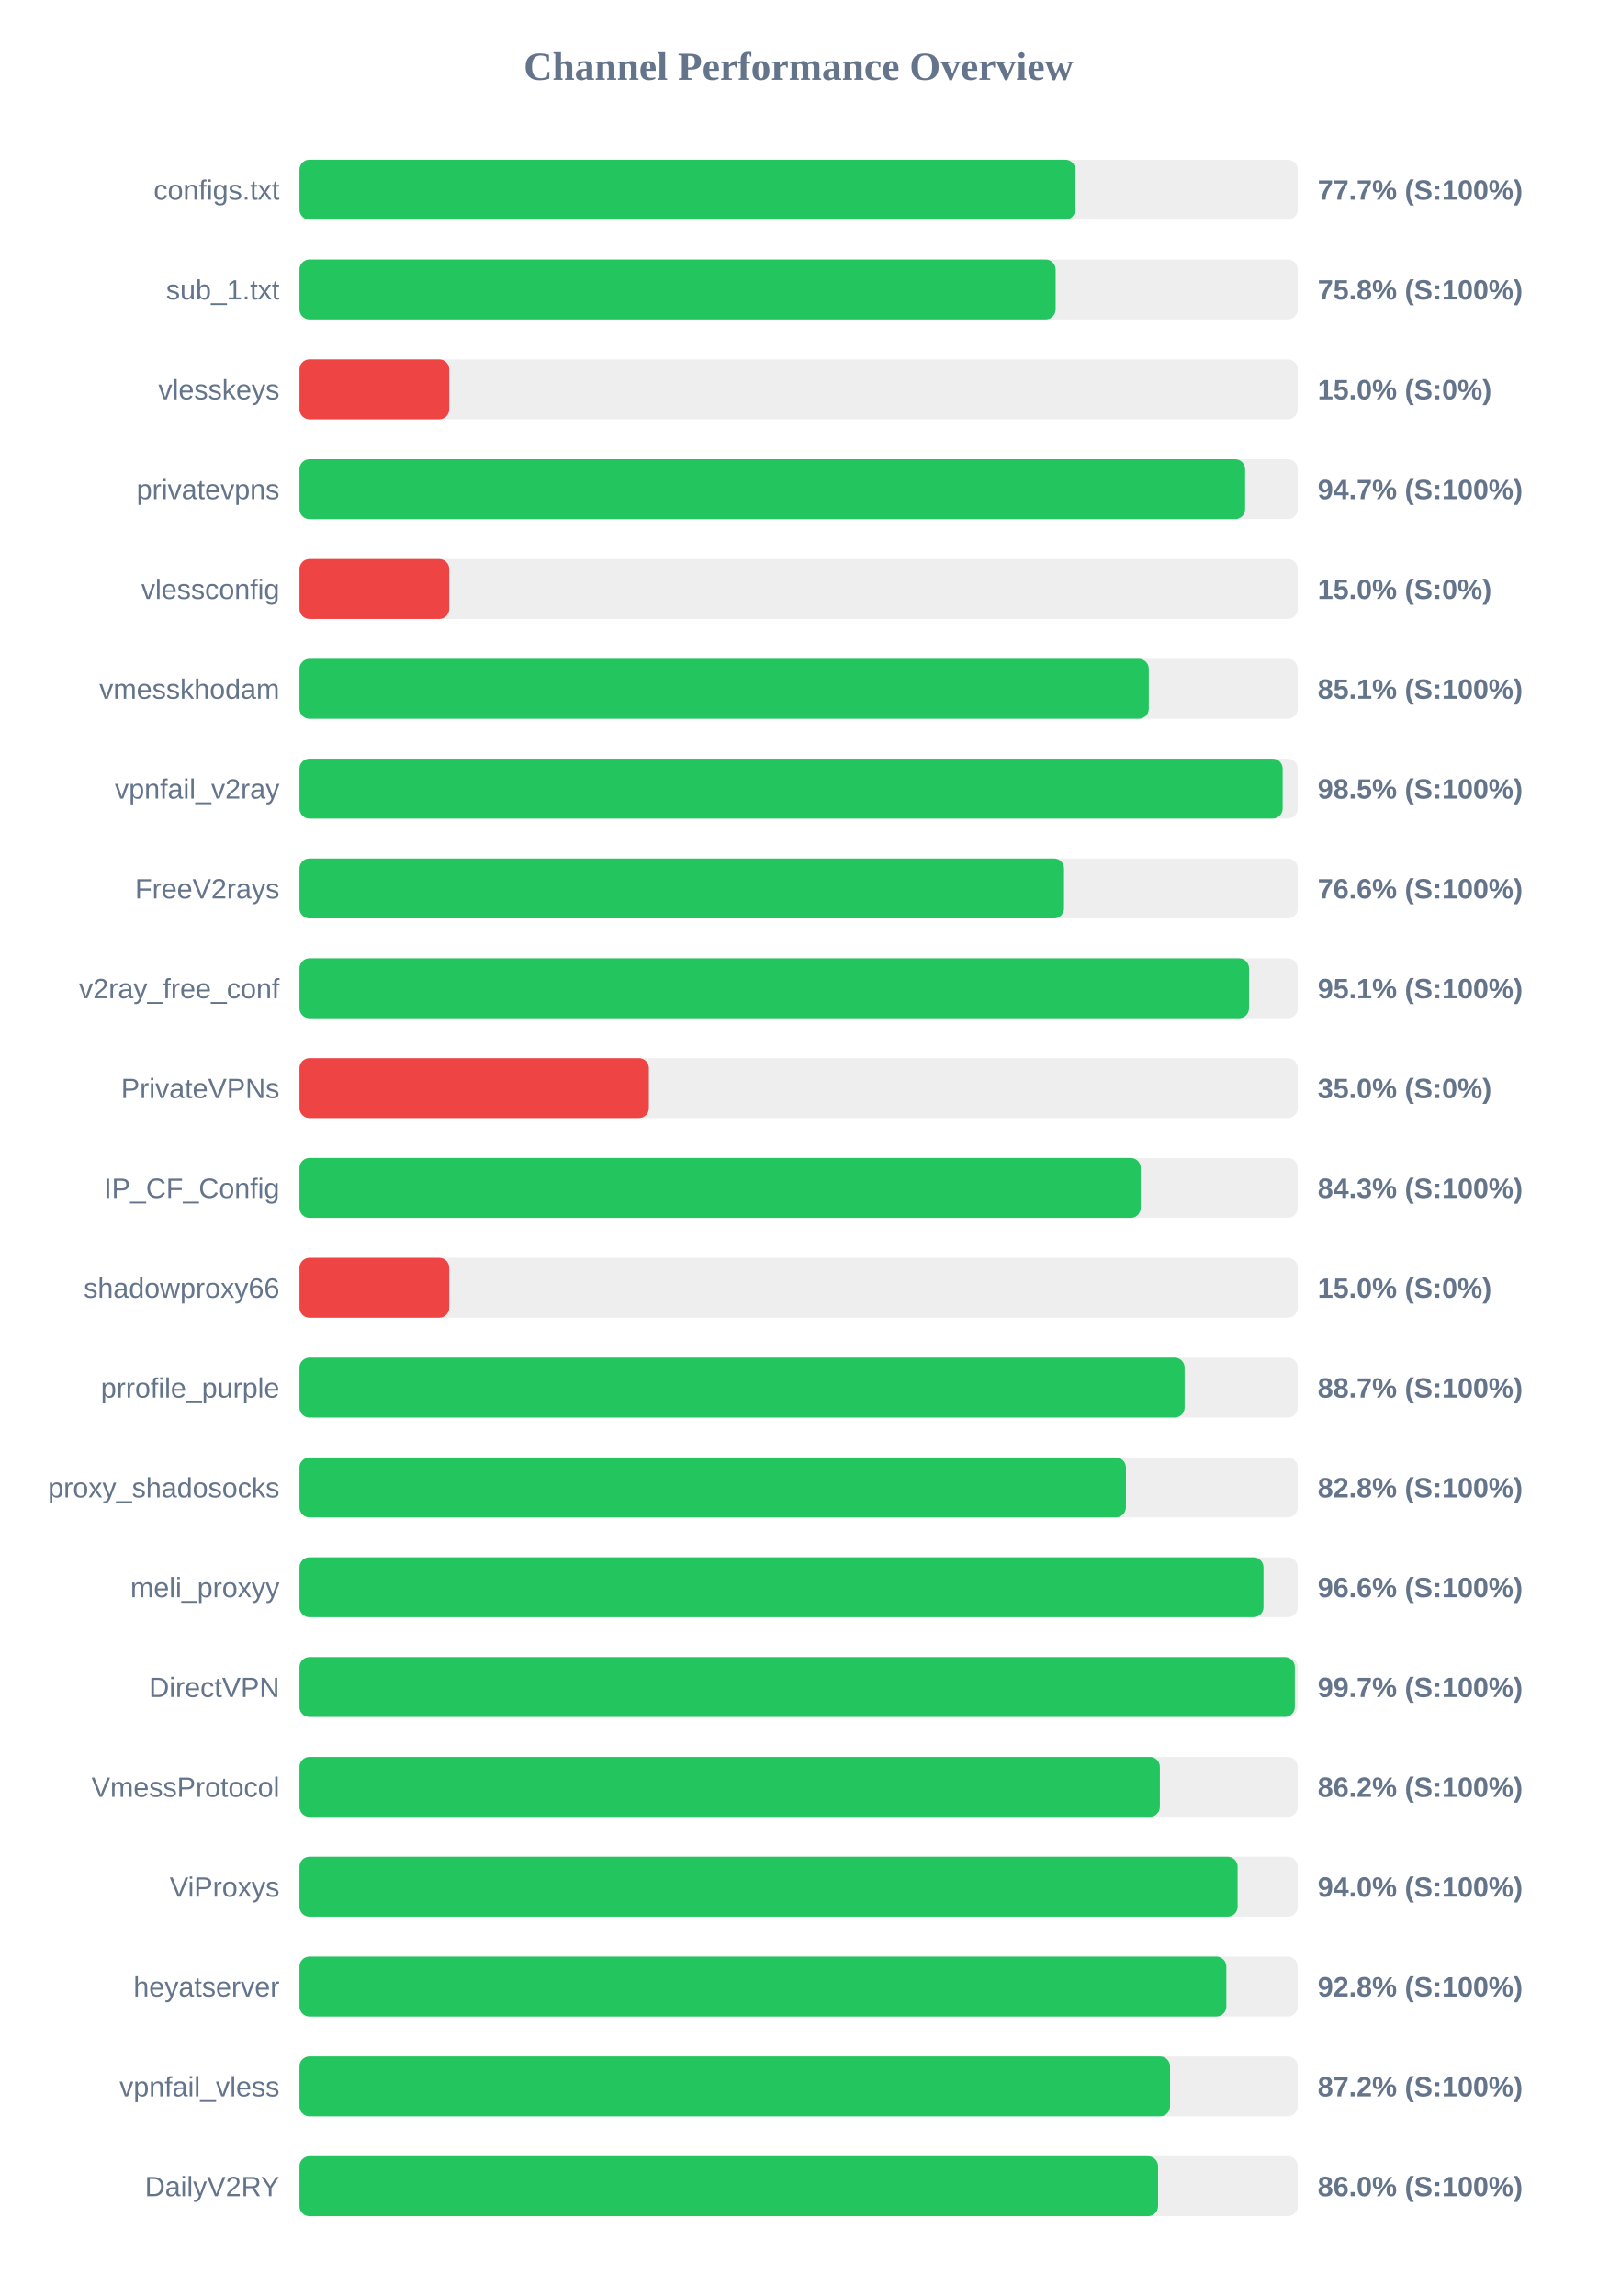
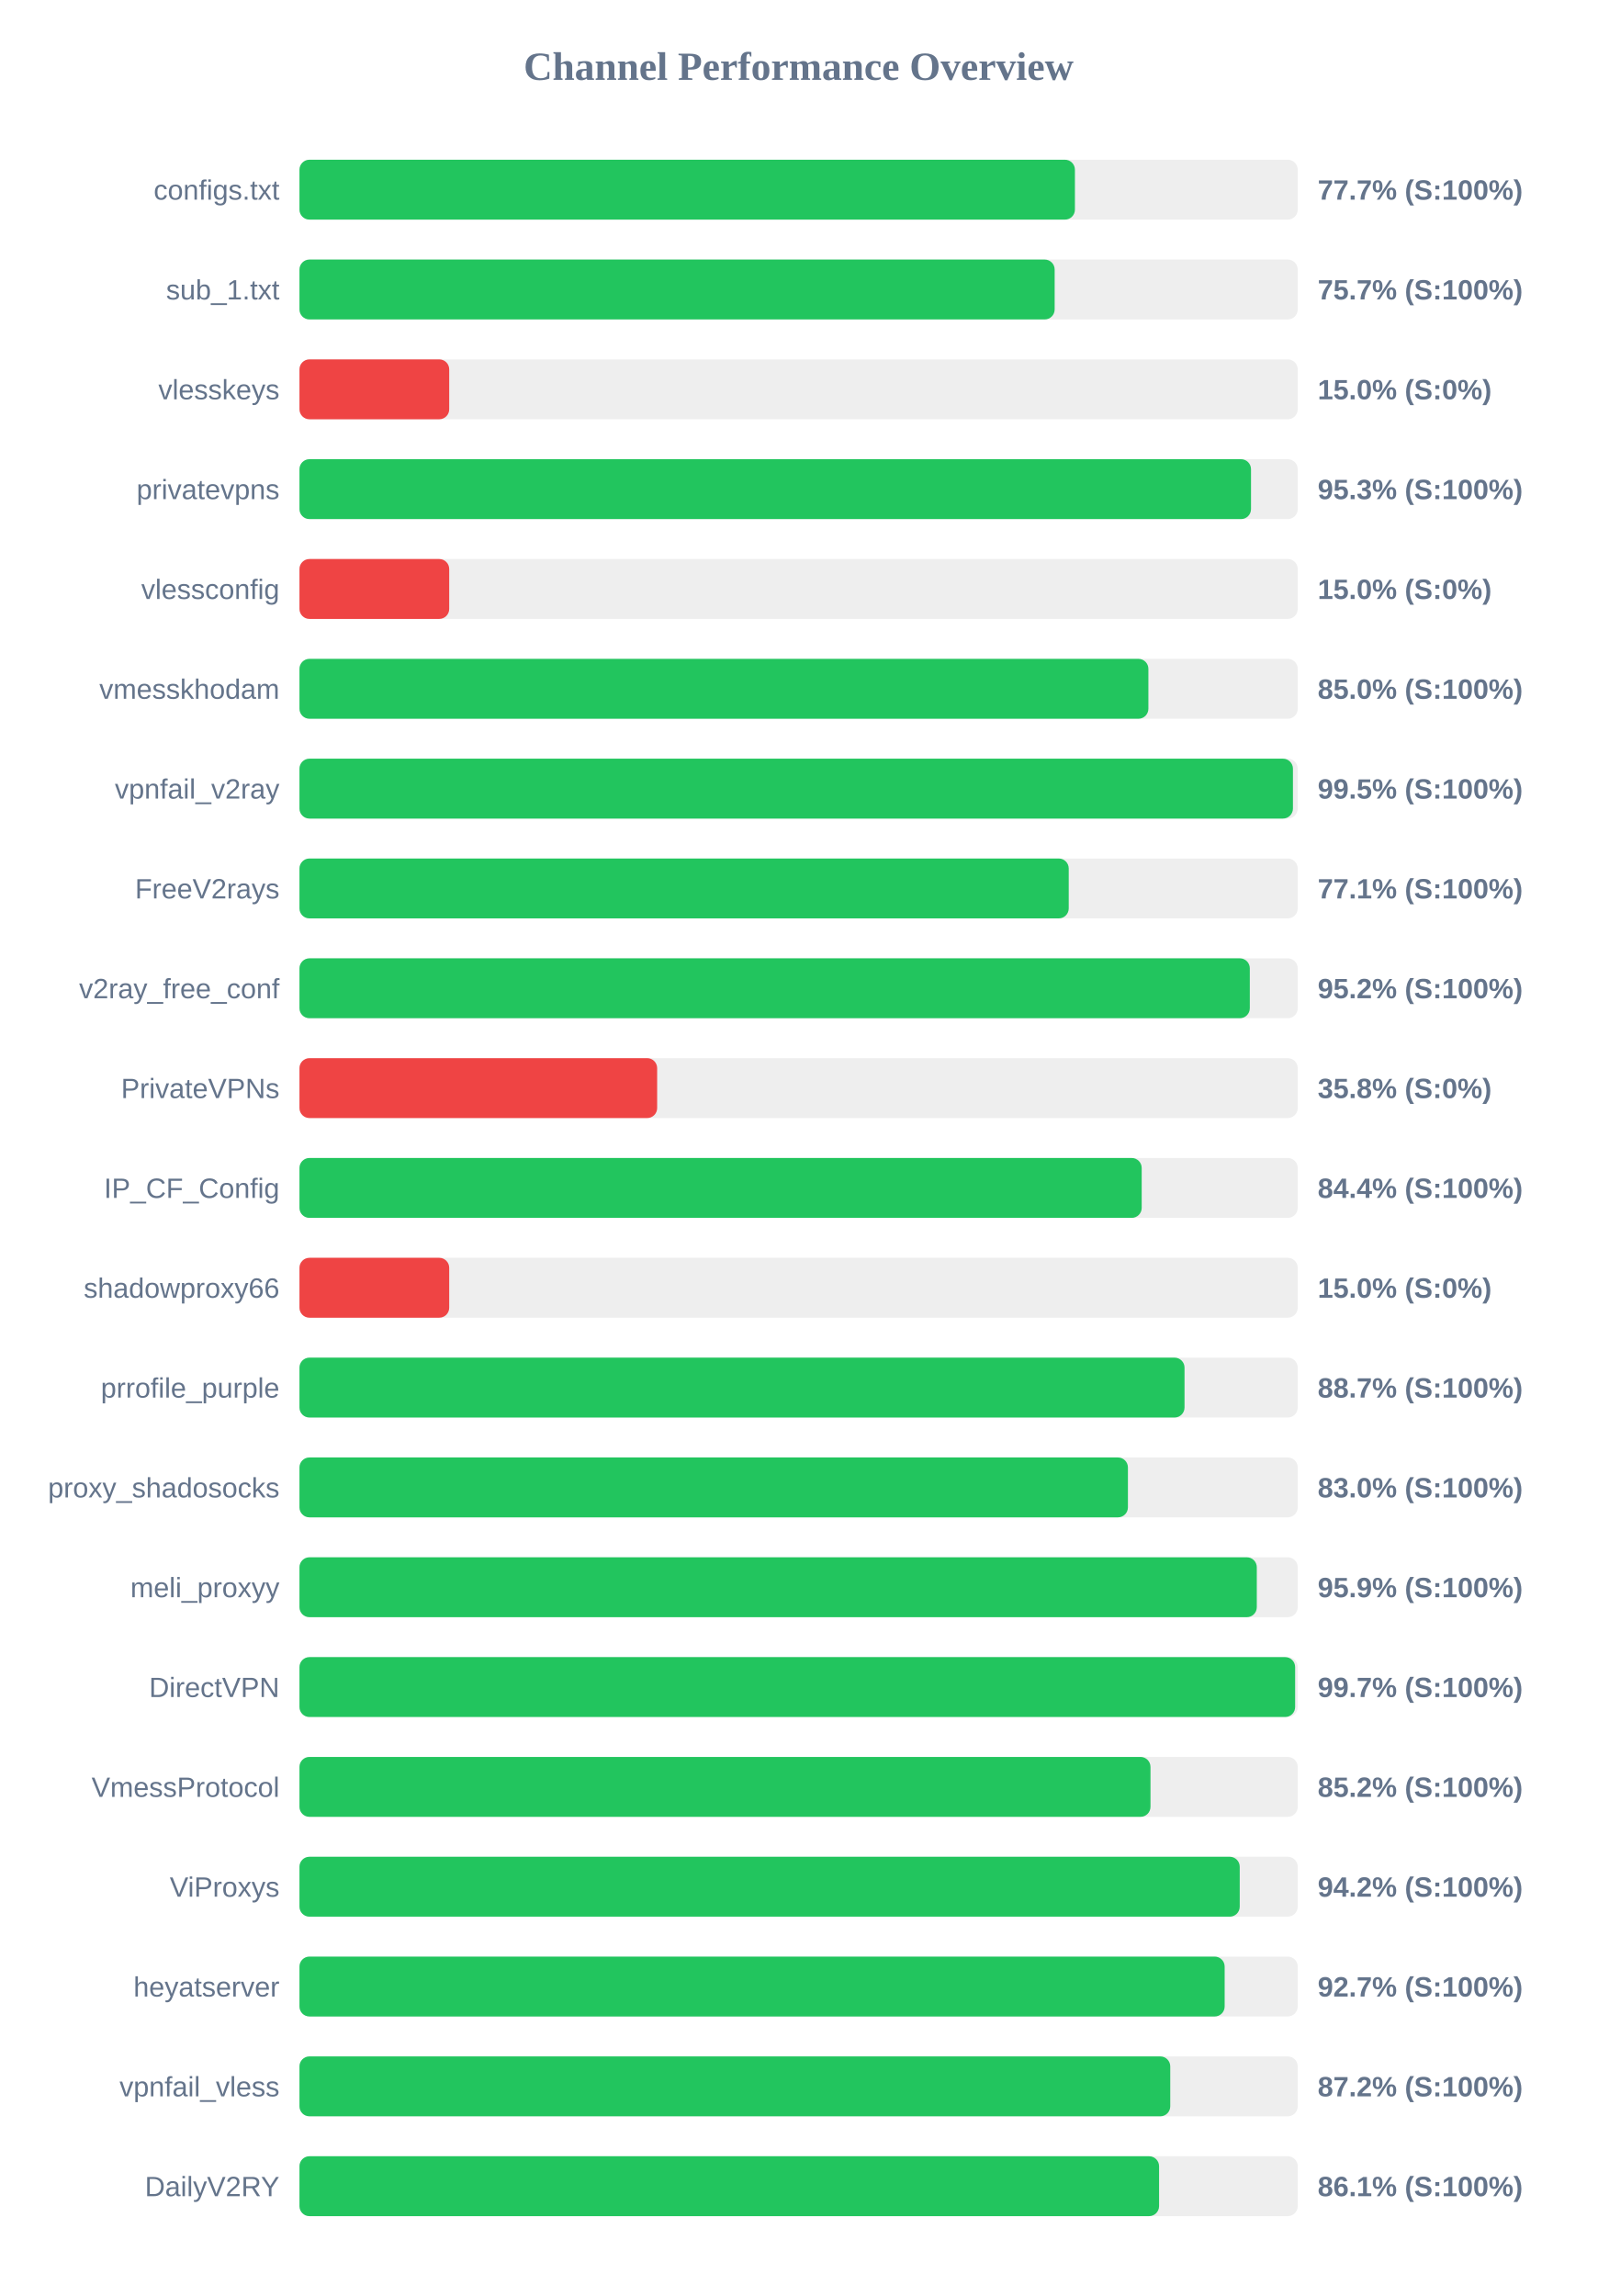
<svg xmlns="http://www.w3.org/2000/svg" width="800" height="1150" version="1.1">
  <style>
        .row { font: 14px Arial; fill: #64748b; }
        .score { font: bold 14px Arial; fill: #64748b; }
    </style>
  <text x="400" y="40" text-anchor="middle" font-size="20px" font-weight="bold" fill="#64748b">Channel Performance Overview</text>
  <rect x="150" y="80" width="500" height="30" fill="#eee" rx="5" />
-   <rect x="150" y="80" width="388.6" height="30" fill="#22c55e" rx="5" />
+   <rect x="150" y="80" width="388.4" height="30" fill="#22c55e" rx="5" />
  <text x="140" y="100" text-anchor="end" class="row">configs.txt</text>
  <text x="660" y="100" text-anchor="start" class="score">77.7% (S:100%)</text>
  <rect x="150" y="130" width="500" height="30" fill="#eee" rx="5" />
-   <rect x="150" y="130" width="378.75" height="30" fill="#22c55e" rx="5" />
+   <rect x="150" y="130" width="378.25" height="30" fill="#22c55e" rx="5" />
  <text x="140" y="150" text-anchor="end" class="row">sub_1.txt</text>
-   <text x="660" y="150" text-anchor="start" class="score">75.8% (S:100%)</text>
+   <text x="660" y="150" text-anchor="start" class="score">75.7% (S:100%)</text>
  <rect x="150" y="180" width="500" height="30" fill="#eee" rx="5" />
  <rect x="150" y="180" width="75.0" height="30" fill="#ef4444" rx="5" />
  <text x="140" y="200" text-anchor="end" class="row">vlesskeys</text>
  <text x="660" y="200" text-anchor="start" class="score">15.0% (S:0%)</text>
  <rect x="150" y="230" width="500" height="30" fill="#eee" rx="5" />
-   <rect x="150" y="230" width="473.65" height="30" fill="#22c55e" rx="5" />
+   <rect x="150" y="230" width="476.6" height="30" fill="#22c55e" rx="5" />
  <text x="140" y="250" text-anchor="end" class="row">privatevpns</text>
-   <text x="660" y="250" text-anchor="start" class="score">94.7% (S:100%)</text>
+   <text x="660" y="250" text-anchor="start" class="score">95.3% (S:100%)</text>
  <rect x="150" y="280" width="500" height="30" fill="#eee" rx="5" />
  <rect x="150" y="280" width="75.0" height="30" fill="#ef4444" rx="5" />
  <text x="140" y="300" text-anchor="end" class="row">vlessconfig</text>
  <text x="660" y="300" text-anchor="start" class="score">15.0% (S:0%)</text>
  <rect x="150" y="330" width="500" height="30" fill="#eee" rx="5" />
-   <rect x="150" y="330" width="425.4" height="30" fill="#22c55e" rx="5" />
+   <rect x="150" y="330" width="425.2" height="30" fill="#22c55e" rx="5" />
  <text x="140" y="350" text-anchor="end" class="row">vmesskhodam</text>
-   <text x="660" y="350" text-anchor="start" class="score">85.1% (S:100%)</text>
+   <text x="660" y="350" text-anchor="start" class="score">85.0% (S:100%)</text>
  <rect x="150" y="380" width="500" height="30" fill="#eee" rx="5" />
-   <rect x="150" y="380" width="492.45" height="30" fill="#22c55e" rx="5" />
+   <rect x="150" y="380" width="497.6" height="30" fill="#22c55e" rx="5" />
  <text x="140" y="400" text-anchor="end" class="row">vpnfail_v2ray</text>
-   <text x="660" y="400" text-anchor="start" class="score">98.5% (S:100%)</text>
+   <text x="660" y="400" text-anchor="start" class="score">99.5% (S:100%)</text>
  <rect x="150" y="430" width="500" height="30" fill="#eee" rx="5" />
-   <rect x="150" y="430" width="382.95" height="30" fill="#22c55e" rx="5" />
+   <rect x="150" y="430" width="385.3" height="30" fill="#22c55e" rx="5" />
  <text x="140" y="450" text-anchor="end" class="row">FreeV2rays</text>
-   <text x="660" y="450" text-anchor="start" class="score">76.6% (S:100%)</text>
+   <text x="660" y="450" text-anchor="start" class="score">77.1% (S:100%)</text>
  <rect x="150" y="480" width="500" height="30" fill="#eee" rx="5" />
-   <rect x="150" y="480" width="475.6" height="30" fill="#22c55e" rx="5" />
+   <rect x="150" y="480" width="476.0" height="30" fill="#22c55e" rx="5" />
  <text x="140" y="500" text-anchor="end" class="row">v2ray_free_conf</text>
-   <text x="660" y="500" text-anchor="start" class="score">95.1% (S:100%)</text>
+   <text x="660" y="500" text-anchor="start" class="score">95.2% (S:100%)</text>
  <rect x="150" y="530" width="500" height="30" fill="#eee" rx="5" />
-   <rect x="150" y="530" width="175.0" height="30" fill="#ef4444" rx="5" />
+   <rect x="150" y="530" width="179.15" height="30" fill="#ef4444" rx="5" />
  <text x="140" y="550" text-anchor="end" class="row">PrivateVPNs</text>
-   <text x="660" y="550" text-anchor="start" class="score">35.0% (S:0%)</text>
+   <text x="660" y="550" text-anchor="start" class="score">35.8% (S:0%)</text>
  <rect x="150" y="580" width="500" height="30" fill="#eee" rx="5" />
-   <rect x="150" y="580" width="421.35" height="30" fill="#22c55e" rx="5" />
+   <rect x="150" y="580" width="421.85" height="30" fill="#22c55e" rx="5" />
  <text x="140" y="600" text-anchor="end" class="row">IP_CF_Config</text>
-   <text x="660" y="600" text-anchor="start" class="score">84.3% (S:100%)</text>
+   <text x="660" y="600" text-anchor="start" class="score">84.4% (S:100%)</text>
  <rect x="150" y="630" width="500" height="30" fill="#eee" rx="5" />
  <rect x="150" y="630" width="75.0" height="30" fill="#ef4444" rx="5" />
  <text x="140" y="650" text-anchor="end" class="row">shadowproxy66</text>
  <text x="660" y="650" text-anchor="start" class="score">15.0% (S:0%)</text>
  <rect x="150" y="680" width="500" height="30" fill="#eee" rx="5" />
-   <rect x="150" y="680" width="443.35" height="30" fill="#22c55e" rx="5" />
+   <rect x="150" y="680" width="443.3" height="30" fill="#22c55e" rx="5" />
  <text x="140" y="700" text-anchor="end" class="row">prrofile_purple</text>
  <text x="660" y="700" text-anchor="start" class="score">88.7% (S:100%)</text>
  <rect x="150" y="730" width="500" height="30" fill="#eee" rx="5" />
-   <rect x="150" y="730" width="413.95" height="30" fill="#22c55e" rx="5" />
+   <rect x="150" y="730" width="414.95" height="30" fill="#22c55e" rx="5" />
  <text x="140" y="750" text-anchor="end" class="row">proxy_shadosocks</text>
-   <text x="660" y="750" text-anchor="start" class="score">82.8% (S:100%)</text>
+   <text x="660" y="750" text-anchor="start" class="score">83.0% (S:100%)</text>
  <rect x="150" y="780" width="500" height="30" fill="#eee" rx="5" />
-   <rect x="150" y="780" width="482.85" height="30" fill="#22c55e" rx="5" />
+   <rect x="150" y="780" width="479.5" height="30" fill="#22c55e" rx="5" />
  <text x="140" y="800" text-anchor="end" class="row">meli_proxyy</text>
-   <text x="660" y="800" text-anchor="start" class="score">96.6% (S:100%)</text>
+   <text x="660" y="800" text-anchor="start" class="score">95.9% (S:100%)</text>
  <rect x="150" y="830" width="500" height="30" fill="#eee" rx="5" />
-   <rect x="150" y="830" width="498.55" height="30" fill="#22c55e" rx="5" />
+   <rect x="150" y="830" width="498.7" height="30" fill="#22c55e" rx="5" />
  <text x="140" y="850" text-anchor="end" class="row">DirectVPN</text>
  <text x="660" y="850" text-anchor="start" class="score">99.7% (S:100%)</text>
  <rect x="150" y="880" width="500" height="30" fill="#eee" rx="5" />
-   <rect x="150" y="880" width="430.95" height="30" fill="#22c55e" rx="5" />
+   <rect x="150" y="880" width="426.25" height="30" fill="#22c55e" rx="5" />
  <text x="140" y="900" text-anchor="end" class="row">VmessProtocol</text>
-   <text x="660" y="900" text-anchor="start" class="score">86.2% (S:100%)</text>
+   <text x="660" y="900" text-anchor="start" class="score">85.2% (S:100%)</text>
  <rect x="150" y="930" width="500" height="30" fill="#eee" rx="5" />
-   <rect x="150" y="930" width="469.9" height="30" fill="#22c55e" rx="5" />
+   <rect x="150" y="930" width="470.95" height="30" fill="#22c55e" rx="5" />
  <text x="140" y="950" text-anchor="end" class="row">ViProxys</text>
-   <text x="660" y="950" text-anchor="start" class="score">94.0% (S:100%)</text>
+   <text x="660" y="950" text-anchor="start" class="score">94.2% (S:100%)</text>
  <rect x="150" y="980" width="500" height="30" fill="#eee" rx="5" />
-   <rect x="150" y="980" width="464.25" height="30" fill="#22c55e" rx="5" />
+   <rect x="150" y="980" width="463.4" height="30" fill="#22c55e" rx="5" />
  <text x="140" y="1000" text-anchor="end" class="row">heyatserver</text>
-   <text x="660" y="1000" text-anchor="start" class="score">92.8% (S:100%)</text>
+   <text x="660" y="1000" text-anchor="start" class="score">92.7% (S:100%)</text>
  <rect x="150" y="1030" width="500" height="30" fill="#eee" rx="5" />
-   <rect x="150" y="1030" width="436.05" height="30" fill="#22c55e" rx="5" />
+   <rect x="150" y="1030" width="436.15" height="30" fill="#22c55e" rx="5" />
  <text x="140" y="1050" text-anchor="end" class="row">vpnfail_vless</text>
  <text x="660" y="1050" text-anchor="start" class="score">87.2% (S:100%)</text>
  <rect x="150" y="1080" width="500" height="30" fill="#eee" rx="5" />
-   <rect x="150" y="1080" width="430.05" height="30" fill="#22c55e" rx="5" />
+   <rect x="150" y="1080" width="430.55" height="30" fill="#22c55e" rx="5" />
  <text x="140" y="1100" text-anchor="end" class="row">DailyV2RY</text>
-   <text x="660" y="1100" text-anchor="start" class="score">86.0% (S:100%)</text>
+   <text x="660" y="1100" text-anchor="start" class="score">86.1% (S:100%)</text>
</svg>
